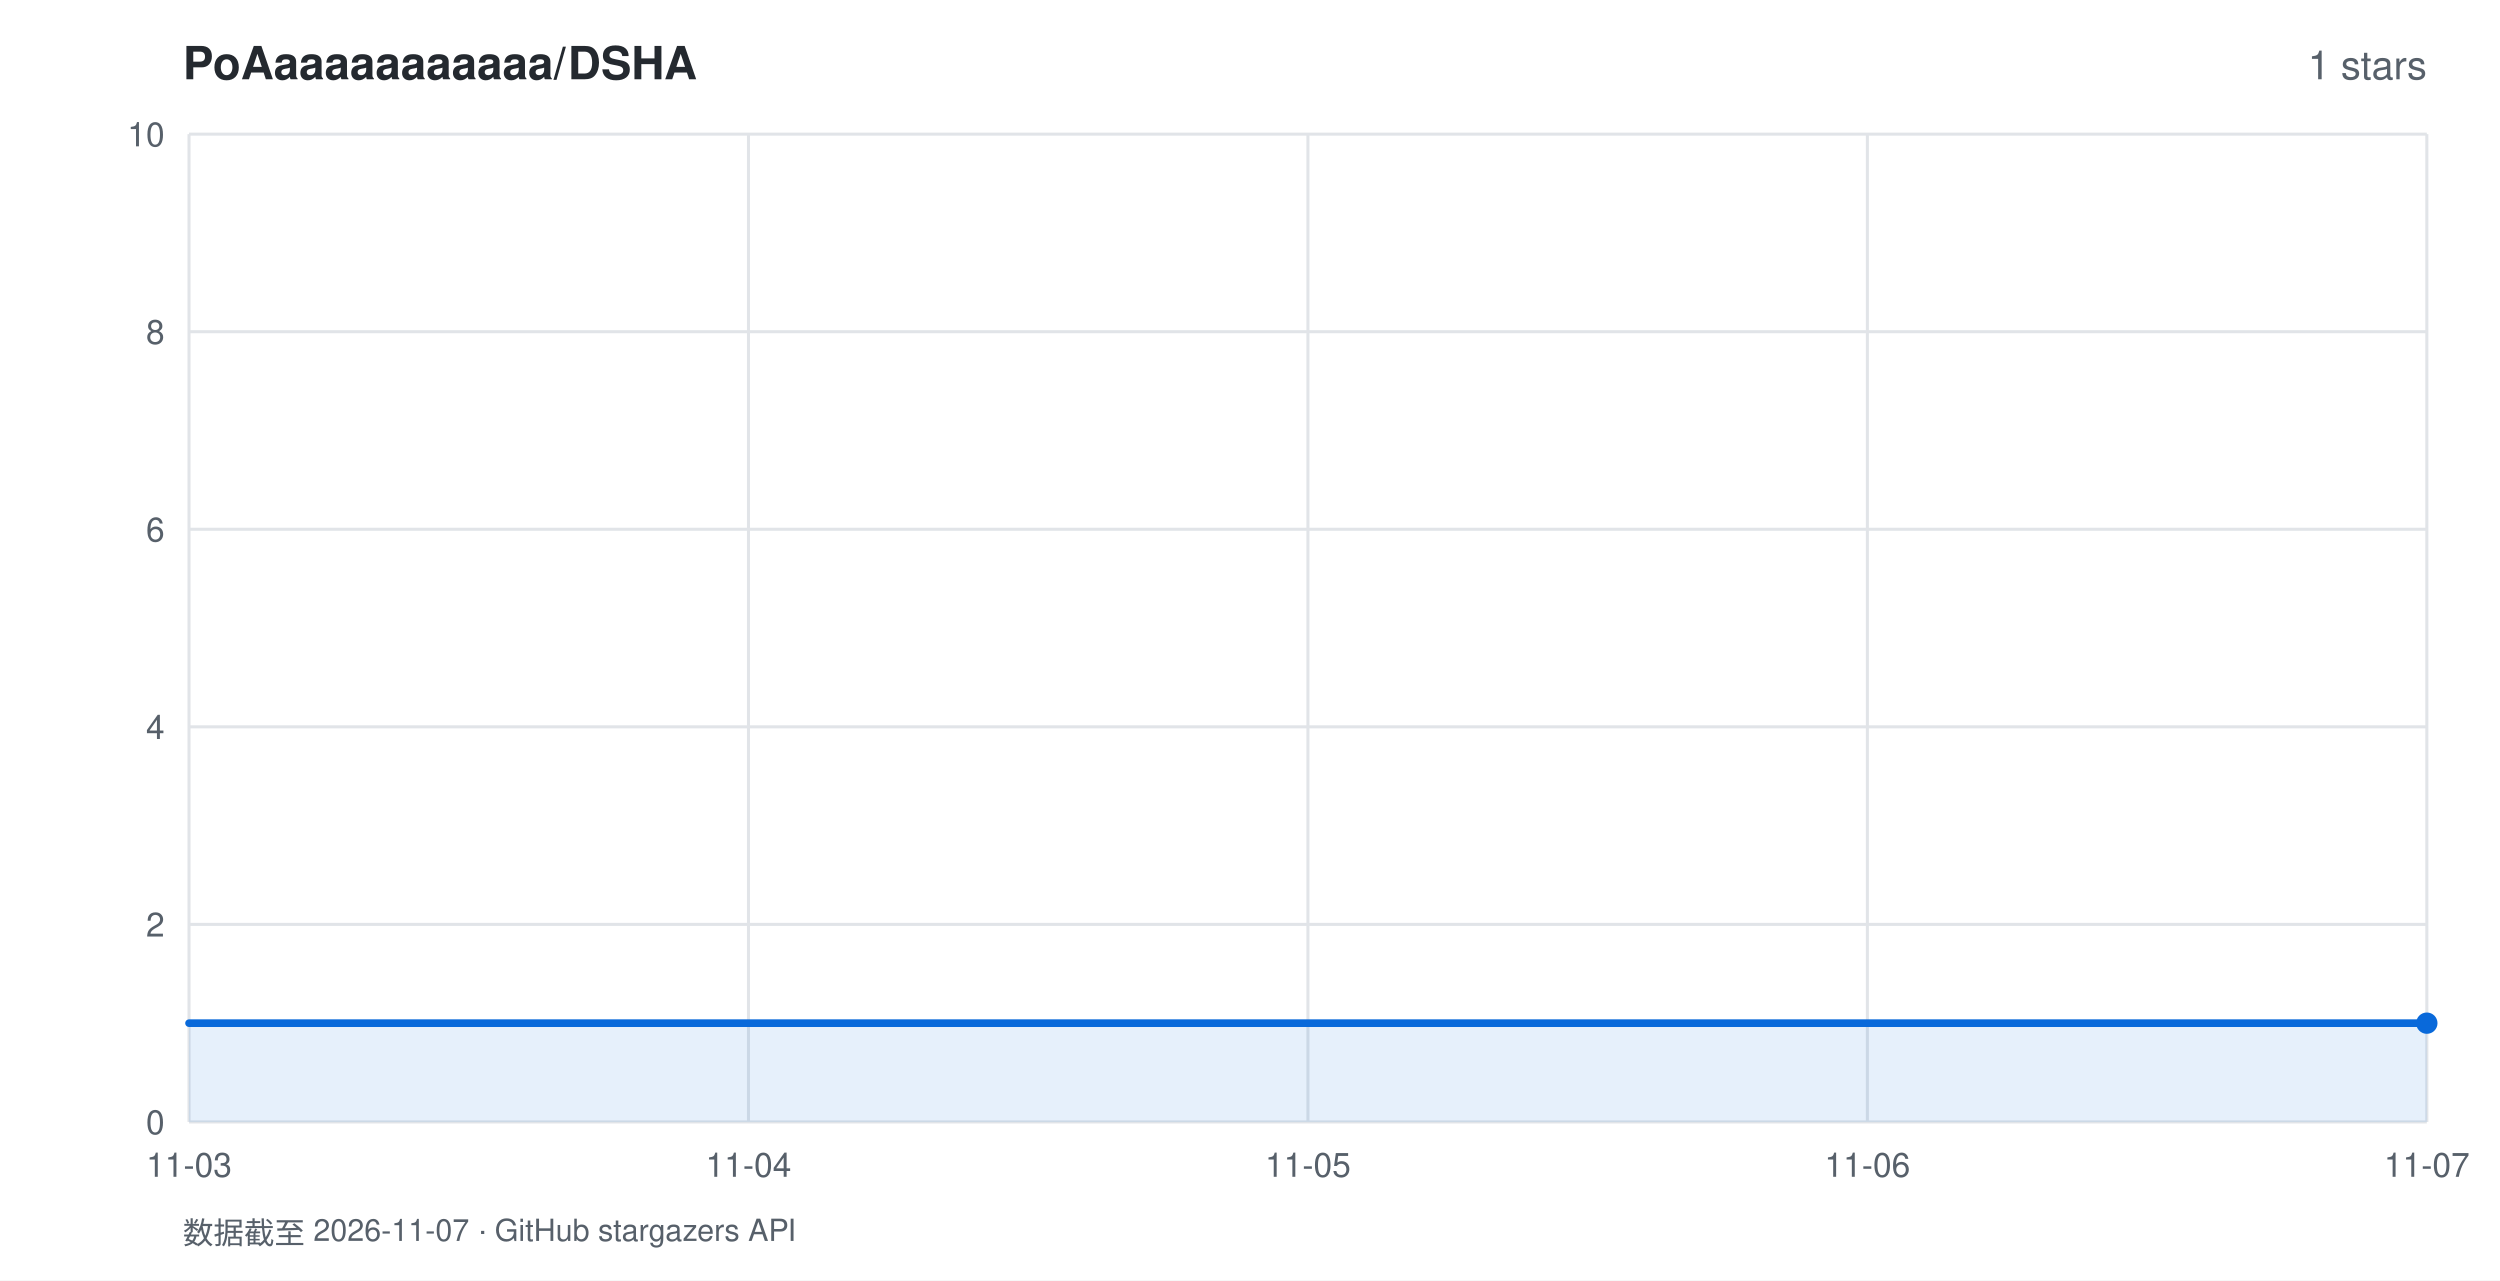
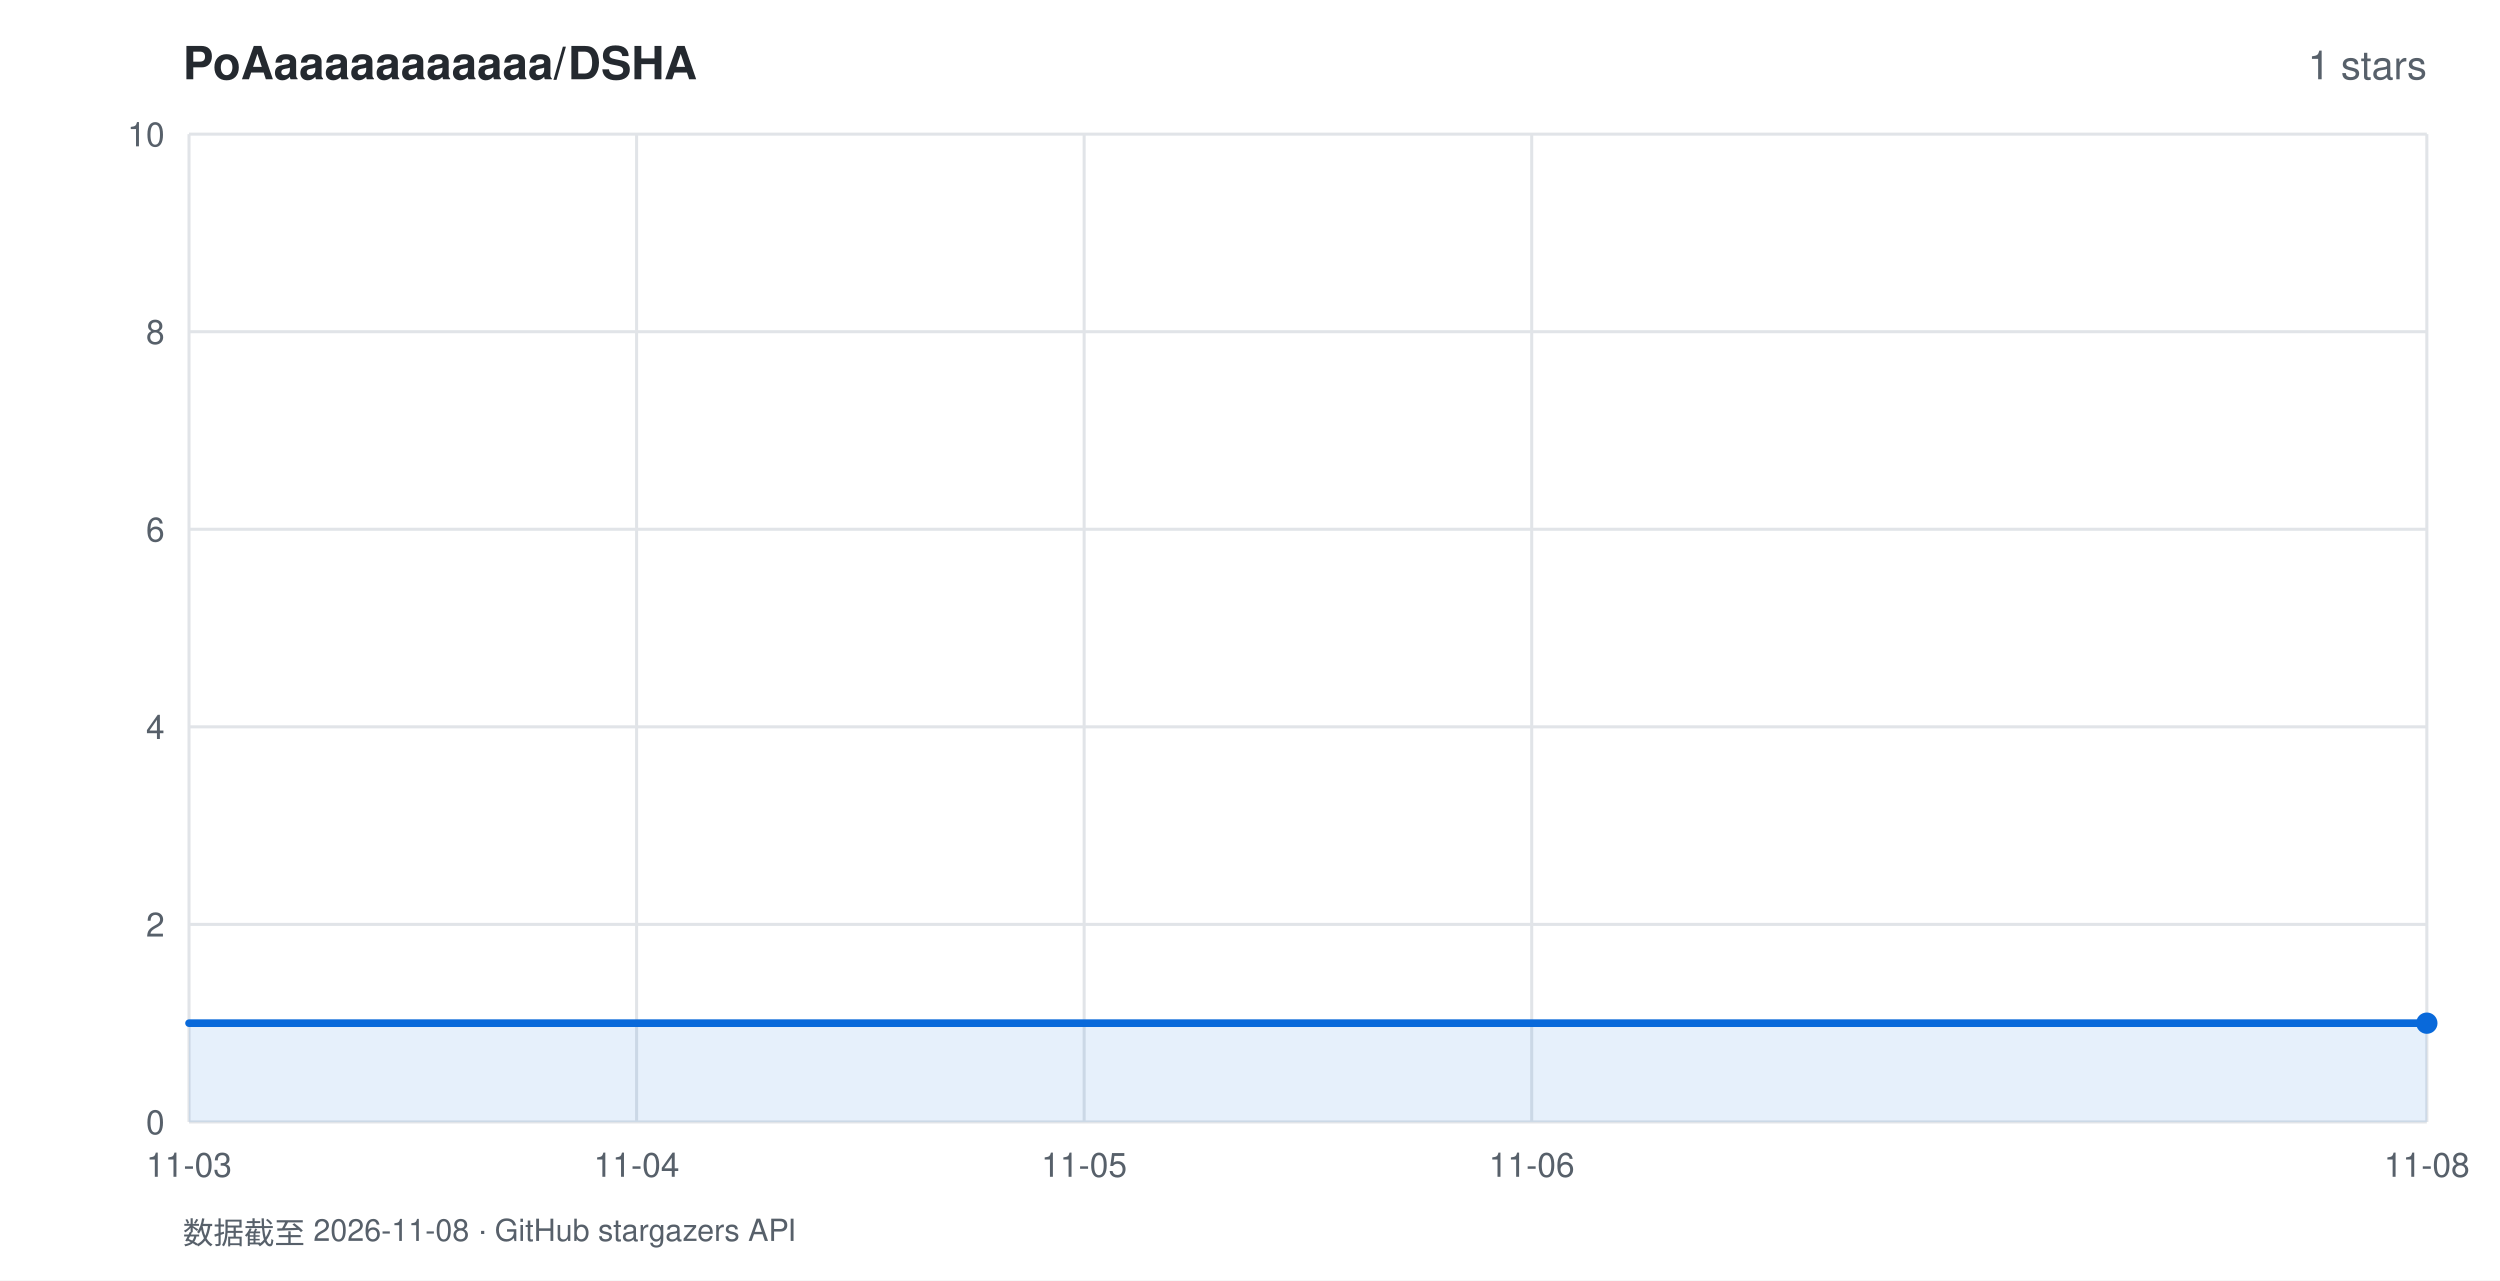
<svg xmlns="http://www.w3.org/2000/svg" width="820" height="420" viewBox="0 0 820 420" font-family="-apple-system,BlinkMacSystemFont,'Segoe UI',Helvetica,Arial,sans-serif">
  <rect width="820" height="420" fill="#ffffff" />
  <text x="60" y="26" fill="#24292f" font-size="15" font-weight="600">PoAaaaaaaaaaaa/DSHA</text>
  <text x="796" y="26" fill="#57606a" font-size="13" text-anchor="end">1 stars</text>
  <line x1="62" y1="368.0" x2="796" y2="368.0" stroke="#e1e4e8" stroke-width="1" />
  <text x="54" y="372.0" fill="#57606a" font-size="11" text-anchor="end">0</text>
  <line x1="62" y1="303.2" x2="796" y2="303.2" stroke="#e1e4e8" stroke-width="1" />
  <text x="54" y="307.2" fill="#57606a" font-size="11" text-anchor="end">2</text>
  <line x1="62" y1="238.4" x2="796" y2="238.4" stroke="#e1e4e8" stroke-width="1" />
  <text x="54" y="242.4" fill="#57606a" font-size="11" text-anchor="end">4</text>
  <line x1="62" y1="173.6" x2="796" y2="173.6" stroke="#e1e4e8" stroke-width="1" />
  <text x="54" y="177.6" fill="#57606a" font-size="11" text-anchor="end">6</text>
  <line x1="62" y1="108.8" x2="796" y2="108.8" stroke="#e1e4e8" stroke-width="1" />
  <text x="54" y="112.8" fill="#57606a" font-size="11" text-anchor="end">8</text>
  <line x1="62" y1="44.0" x2="796" y2="44.0" stroke="#e1e4e8" stroke-width="1" />
  <text x="54" y="48.0" fill="#57606a" font-size="11" text-anchor="end">10</text>
  <line x1="62.0" y1="44" x2="62.0" y2="368" stroke="#e1e4e8" stroke-width="1" />
  <text x="62.0" y="386" fill="#57606a" font-size="11" text-anchor="middle">11-03</text>
-   <line x1="245.5" y1="44" x2="245.5" y2="368" stroke="#e1e4e8" stroke-width="1" />
-   <text x="245.5" y="386" fill="#57606a" font-size="11" text-anchor="middle">11-04</text>
-   <line x1="429.0" y1="44" x2="429.0" y2="368" stroke="#e1e4e8" stroke-width="1" />
-   <text x="429.0" y="386" fill="#57606a" font-size="11" text-anchor="middle">11-05</text>
-   <line x1="612.5" y1="44" x2="612.5" y2="368" stroke="#e1e4e8" stroke-width="1" />
-   <text x="612.5" y="386" fill="#57606a" font-size="11" text-anchor="middle">11-06</text>
+   <line x1="208.8" y1="44" x2="208.8" y2="368" stroke="#e1e4e8" stroke-width="1" />
+   <text x="208.8" y="386" fill="#57606a" font-size="11" text-anchor="middle">11-04</text>
+   <line x1="355.6" y1="44" x2="355.6" y2="368" stroke="#e1e4e8" stroke-width="1" />
+   <text x="355.6" y="386" fill="#57606a" font-size="11" text-anchor="middle">11-05</text>
+   <line x1="502.4" y1="44" x2="502.4" y2="368" stroke="#e1e4e8" stroke-width="1" />
+   <text x="502.4" y="386" fill="#57606a" font-size="11" text-anchor="middle">11-06</text>
  <line x1="796.0" y1="44" x2="796.0" y2="368" stroke="#e1e4e8" stroke-width="1" />
-   <text x="796.0" y="386" fill="#57606a" font-size="11" text-anchor="middle">11-07</text>
+   <text x="796.0" y="386" fill="#57606a" font-size="11" text-anchor="middle">11-08</text>
  <polygon points="62.0,368.0 62.0,335.6 796.0,335.6 796.0,368.0" fill="rgba(9,105,218,0.10)" />
  <polyline points="62.0,335.6 796.0,335.6" fill="none" stroke="#0969da" stroke-width="2.5" stroke-linejoin="round" stroke-linecap="round" />
  <circle cx="796.0" cy="335.6" r="3.5" fill="#0969da" />
-   <text x="60" y="408" fill="#57606a" font-size="10">数据截至 2026-11-07 · GitHub stargazers API</text>
+   <text x="60" y="408" fill="#57606a" font-size="10">数据截至 2026-11-08 · GitHub stargazers API</text>
</svg>
